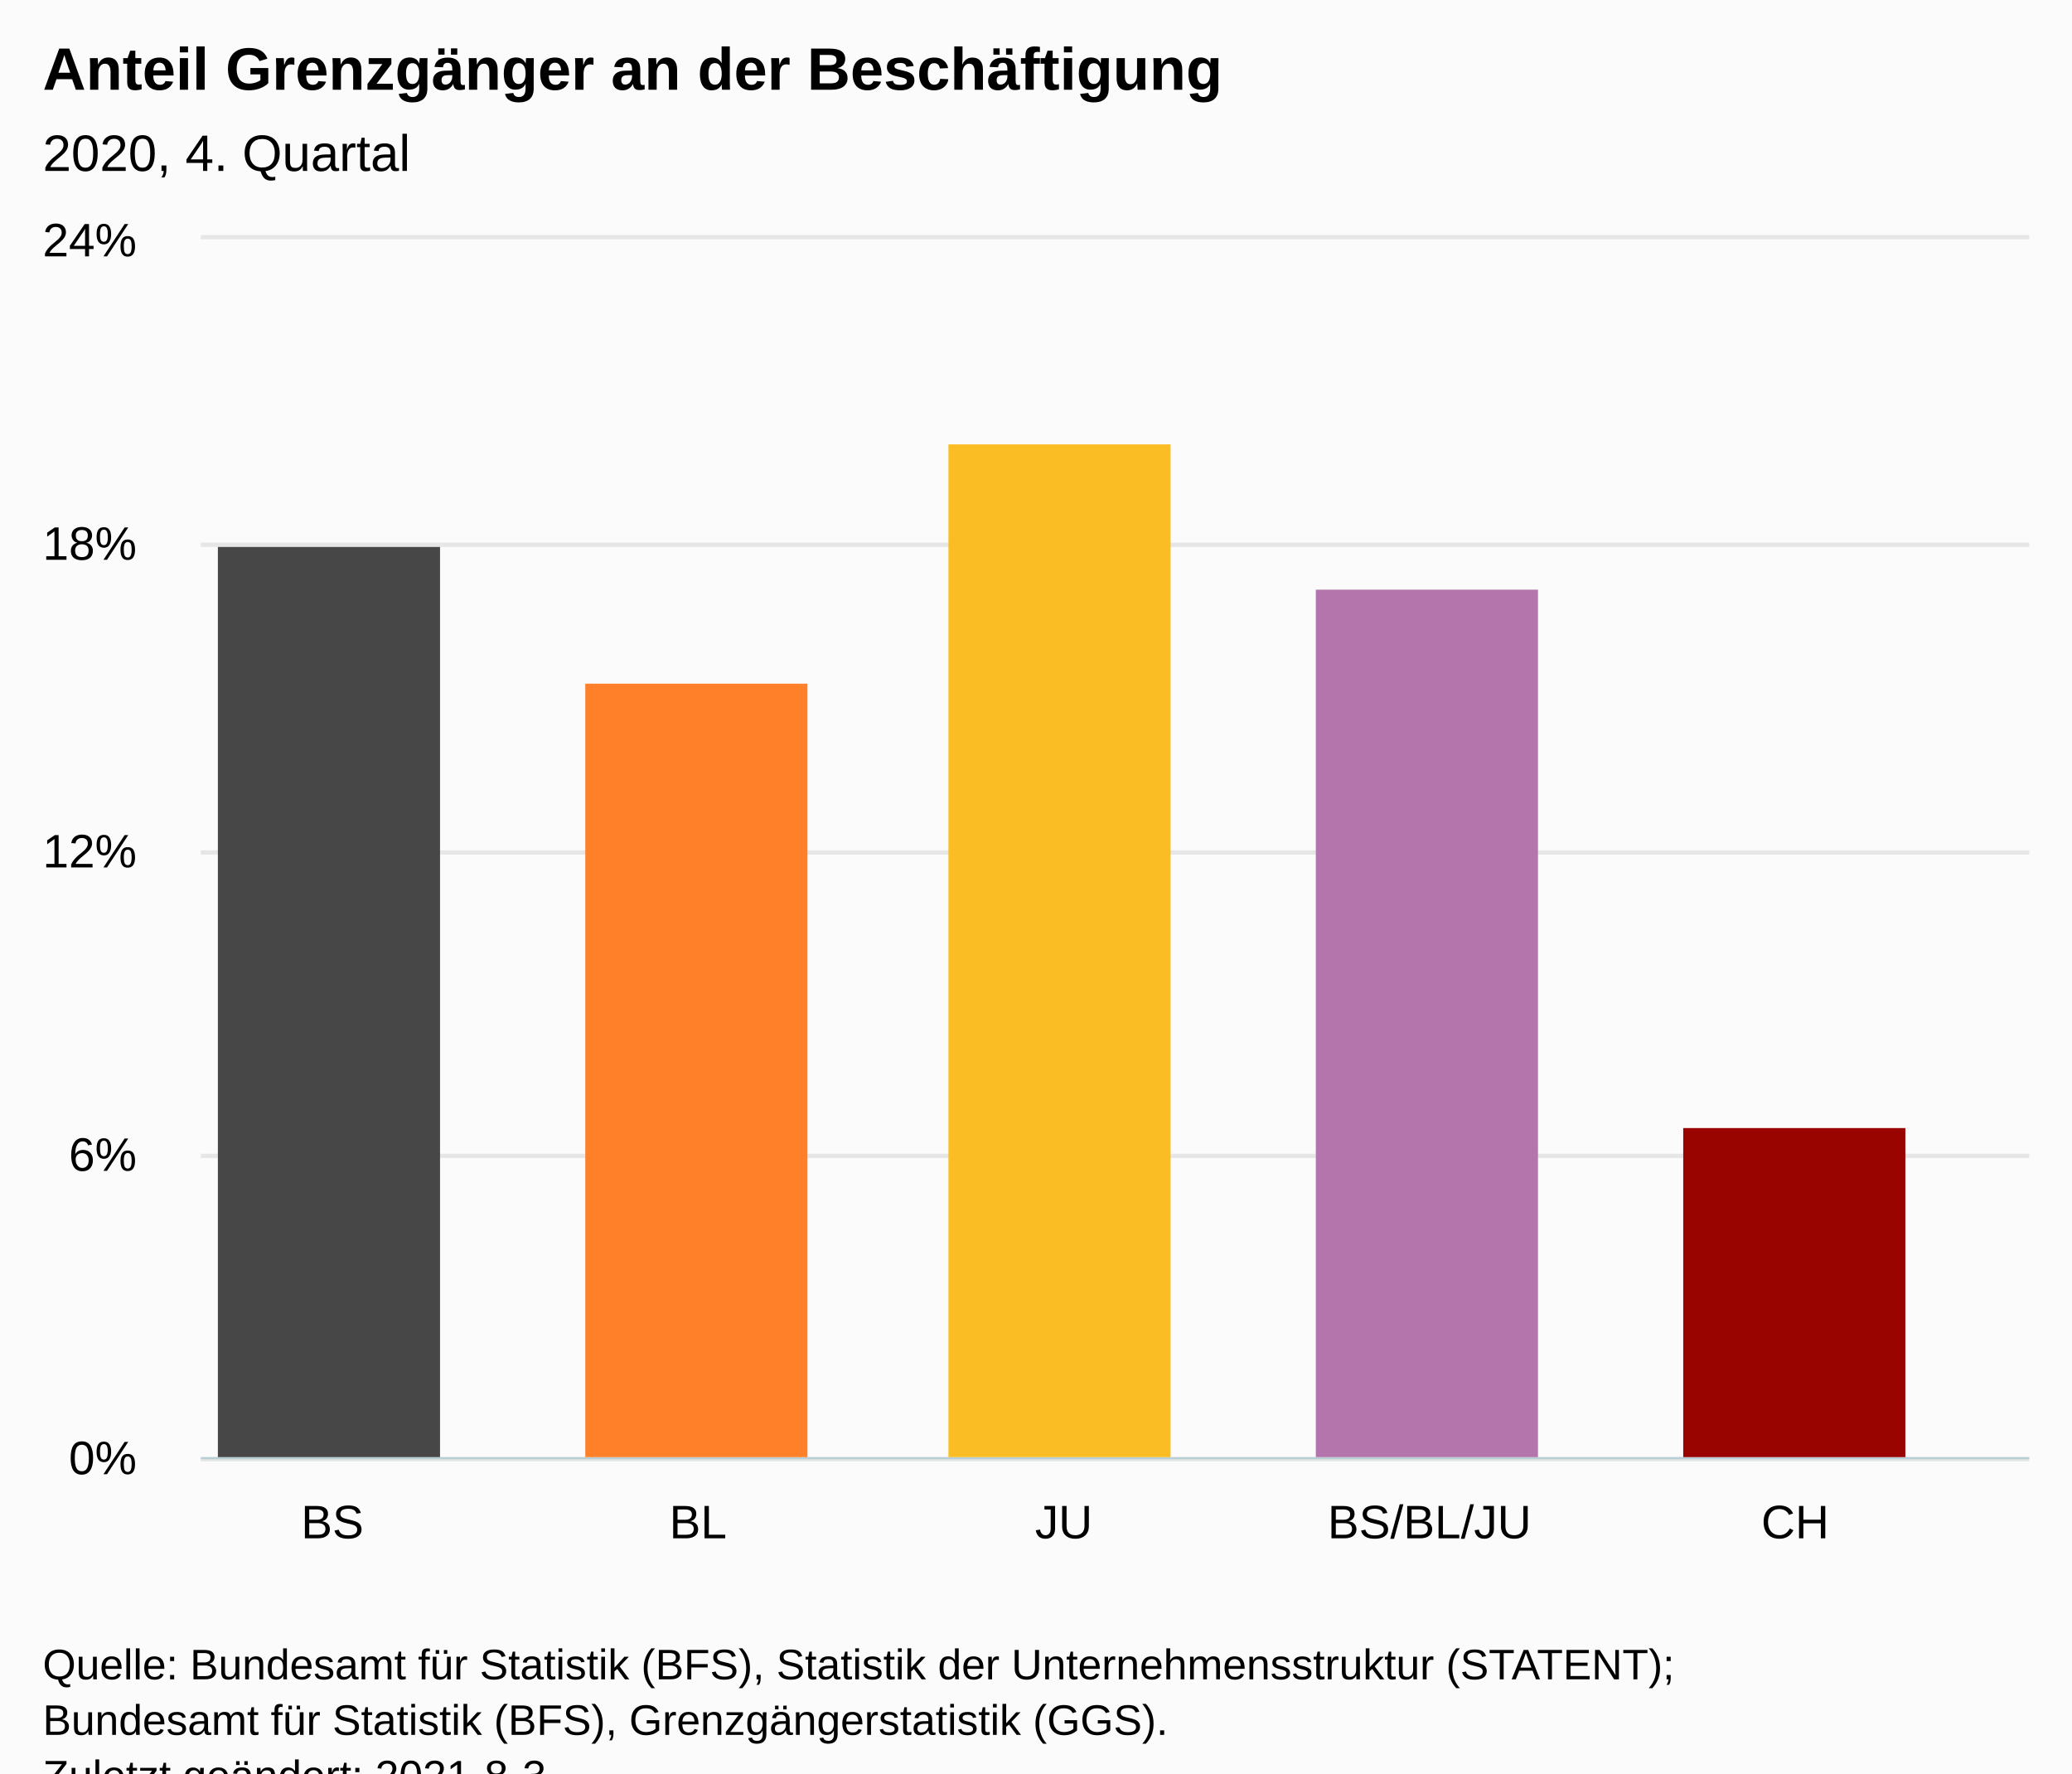
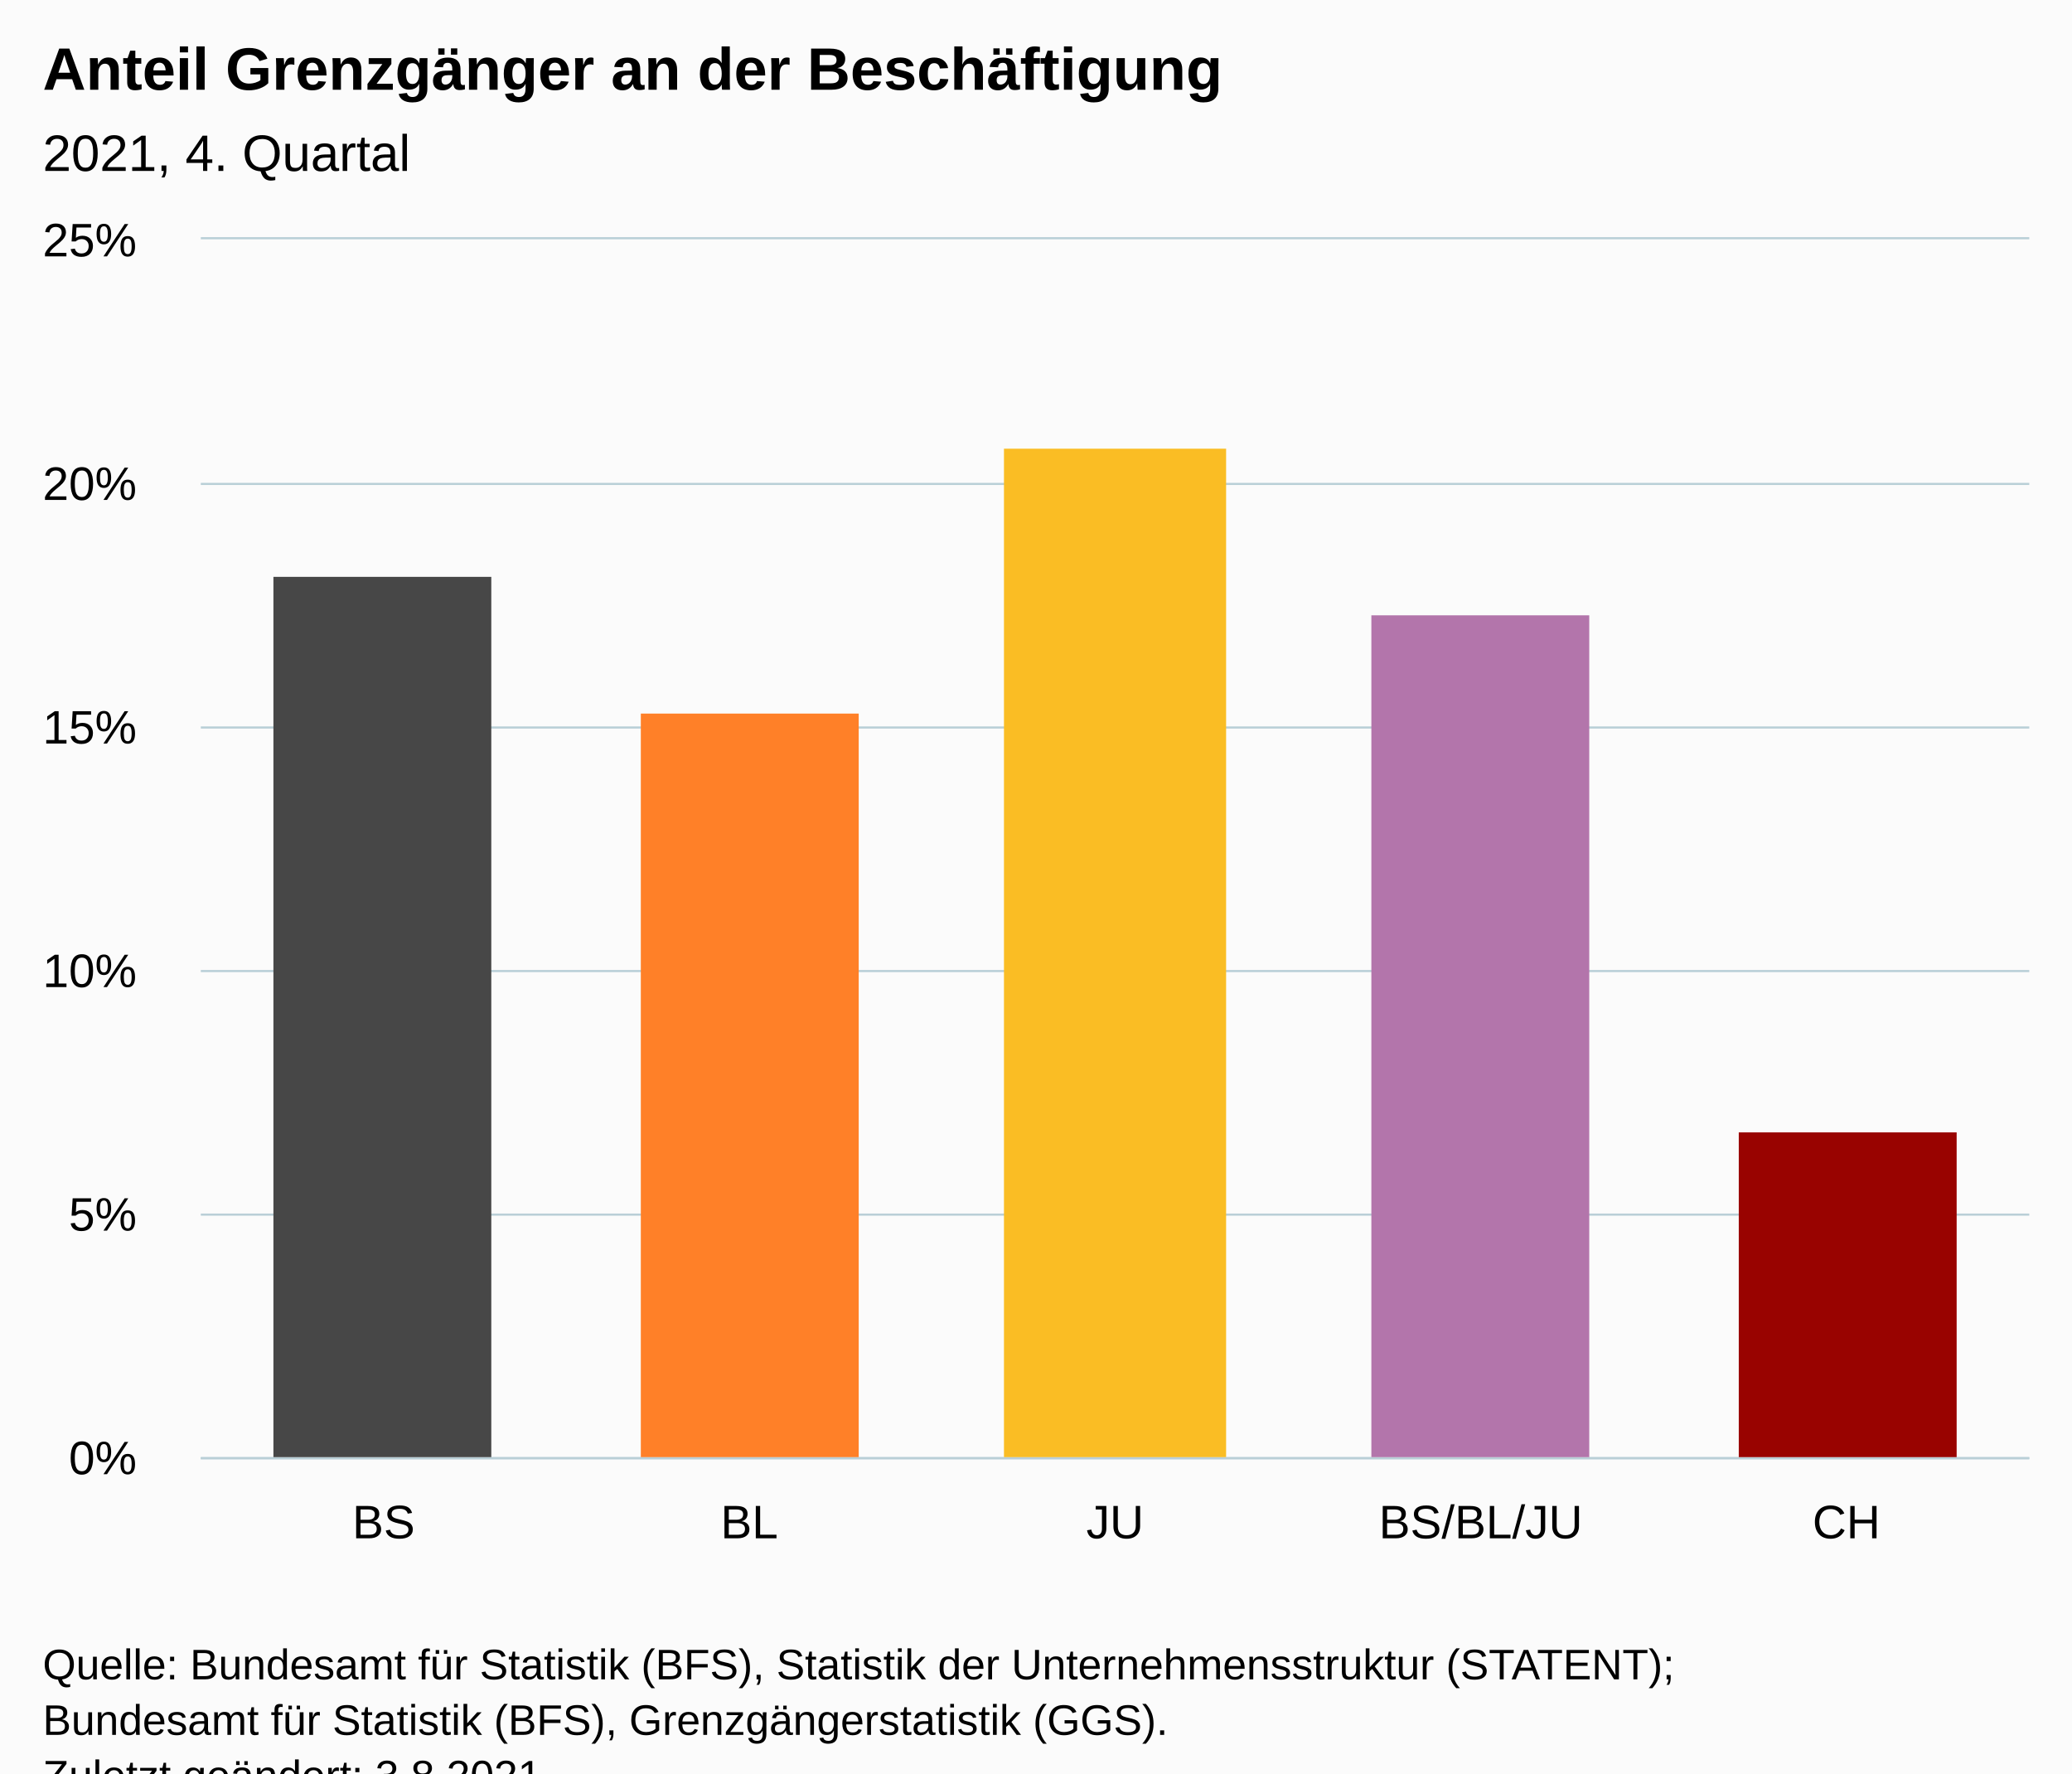
<svg xmlns="http://www.w3.org/2000/svg" version="1.1" class="highcharts-root" style="font-family:Arial;font-size:12px;" viewBox="0 0 485 415">
  <defs>
-     <clipPath id="highcharts-6lr7539-14-">
+     <clipPath id="highcharts-qgi5elj-12-">
      <rect x="0" y="0" width="428" height="285" fill="none" />
    </clipPath>
-     <clipPath id="highcharts-6lr7539-20-">
+     <clipPath id="highcharts-qgi5elj-18-">
      <rect x="0" y="0" width="428" height="285" fill="none" />
    </clipPath>
-     <clipPath id="highcharts-6lr7539-21-">
-       <rect x="0" y="0" width="428" height="285" fill="none" />
-     </clipPath>
-     <clipPath id="highcharts-6lr7539-22-">
+     <clipPath id="highcharts-qgi5elj-19-">
      <rect x="47" y="56" width="428" height="285" fill="none" />
    </clipPath>
  </defs>
  <rect fill="#fbfbfb" class="highcharts-background" x="0" y="0" width="485" height="428" rx="0" ry="0" />
  <rect fill="none" class="highcharts-plot-background" x="47" y="56" width="428" height="285" />
  <g class="highcharts-pane-group" data-z-index="0" />
  <g class="highcharts-grid highcharts-xaxis-grid" data-z-index="1">
    <path fill="none" data-z-index="1" class="highcharts-grid-line" d="M 132.5 56 L 132.5 341" opacity="1" />
    <path fill="none" data-z-index="1" class="highcharts-grid-line" d="M 217.5 56 L 217.5 341" opacity="1" />
    <path fill="none" data-z-index="1" class="highcharts-grid-line" d="M 303.5 56 L 303.5 341" opacity="1" />
    <path fill="none" data-z-index="1" class="highcharts-grid-line" d="M 388.5 56 L 388.5 341" opacity="1" />
    <path fill="none" data-z-index="1" class="highcharts-grid-line" d="M 474.5 56 L 474.5 341" opacity="1" />
    <path fill="none" data-z-index="1" class="highcharts-grid-line" d="M 46.5 56 L 46.5 341" opacity="1" />
  </g>
  <g class="highcharts-grid highcharts-yaxis-grid" data-z-index="1">
-     <path fill="none" stroke="#e6e6e6" stroke-width="1" data-z-index="1" class="highcharts-grid-line" d="M 47 341.5 L 475 341.5" opacity="1" />
-     <path fill="none" stroke="#e6e6e6" stroke-width="1" data-z-index="1" class="highcharts-grid-line" d="M 47 270.5 L 475 270.5" opacity="1" />
-     <path fill="none" stroke="#e6e6e6" stroke-width="1" data-z-index="1" class="highcharts-grid-line" d="M 47 199.5 L 475 199.5" opacity="1" />
-     <path fill="none" stroke="#e6e6e6" stroke-width="1" data-z-index="1" class="highcharts-grid-line" d="M 47 127.5 L 475 127.5" opacity="1" />
-     <path fill="none" stroke="#e6e6e6" stroke-width="1" data-z-index="1" class="highcharts-grid-line" d="M 47 55.5 L 475 55.5" opacity="1" />
+     <path fill="none" stroke="#B9CFD7" stroke-width="0.5" data-z-index="1" class="highcharts-grid-line" d="M 47 341.25 L 475 341.25" opacity="1" />
+     <path fill="none" stroke="#B9CFD7" stroke-width="0.5" data-z-index="1" class="highcharts-grid-line" d="M 47 284.25 L 475 284.25" opacity="1" />
+     <path fill="none" stroke="#B9CFD7" stroke-width="0.5" data-z-index="1" class="highcharts-grid-line" d="M 47 227.25 L 475 227.25" opacity="1" />
+     <path fill="none" stroke="#B9CFD7" stroke-width="0.5" data-z-index="1" class="highcharts-grid-line" d="M 47 170.25 L 475 170.25" opacity="1" />
+     <path fill="none" stroke="#B9CFD7" stroke-width="0.5" data-z-index="1" class="highcharts-grid-line" d="M 47 113.25 L 475 113.25" opacity="1" />
+     <path fill="none" stroke="#B9CFD7" stroke-width="0.5" data-z-index="1" class="highcharts-grid-line" d="M 47 55.75 L 475 55.75" opacity="1" />
  </g>
-   <g class="highcharts-grid highcharts-yaxis-grid" data-z-index="1" />
  <rect fill="none" class="highcharts-plot-border" data-z-index="1" x="47" y="56" width="428" height="285" />
  <g class="highcharts-axis highcharts-xaxis" data-z-index="2">
    <path fill="none" class="highcharts-axis-line" stroke="#B9CFD7" stroke-width="0.5" data-z-index="7" d="M 47 341.25 L 475 341.25" />
  </g>
  <g class="highcharts-axis highcharts-yaxis" data-z-index="2">
    <path fill="none" class="highcharts-axis-line" data-z-index="7" d="M 47 56 L 47 341" />
  </g>
-   <g class="highcharts-axis highcharts-yaxis" data-z-index="2">
-     <path fill="none" class="highcharts-axis-line" data-z-index="7" d="M 475 56 L 475 341" />
-   </g>
  <g class="highcharts-series-group" data-z-index="3">
-     <g class="highcharts-series highcharts-series-0 highcharts-column-series" data-z-index="0.1" opacity="1" transform="translate(47,56) scale(1 1)" clip-path="url(#highcharts-6lr7539-20-)">
-       <rect x="4" y="72" width="52" height="214" fill="#474747" opacity="1" class="highcharts-point highcharts-color-0" />
-       <rect x="90" y="104" width="52" height="182" fill="#FF8028" opacity="1" class="highcharts-point highcharts-color-1" />
-       <rect x="175" y="48" width="52" height="238" fill="#FABD24" opacity="1" class="highcharts-point highcharts-color-2" />
-       <rect x="261" y="82" width="52" height="204" fill="#B375AB" opacity="1" class="highcharts-point highcharts-color-3" />
-       <rect x="347" y="208" width="52" height="78" fill="#990300" opacity="1" class="highcharts-point highcharts-color-4" />
+     <g class="highcharts-series highcharts-series-0 highcharts-column-series" data-z-index="0.1" opacity="1" transform="translate(47,56) scale(1 1)" clip-path="url(#highcharts-qgi5elj-18-)">
+       <rect x="17" y="79" width="51" height="207" fill="#474747" opacity="1" class="highcharts-point highcharts-color-0" />
+       <rect x="103" y="111" width="51" height="175" fill="#FF8028" opacity="1" class="highcharts-point highcharts-color-1" />
+       <rect x="188" y="49" width="52" height="237" fill="#FABD24" opacity="1" class="highcharts-point highcharts-color-2" />
+       <rect x="274" y="88" width="51" height="198" fill="#B375AB" opacity="1" class="highcharts-point highcharts-color-3" />
+       <rect x="360" y="209" width="51" height="77" fill="#990300" opacity="1" class="highcharts-point highcharts-color-4" />
    </g>
    <g class="highcharts-markers highcharts-series-0 highcharts-column-series" data-z-index="0.1" opacity="1" transform="translate(47,56) scale(1 1)" clip-path="none" />
-     <g class="highcharts-series highcharts-series-1 highcharts-column-series" data-z-index="0.1" opacity="1" transform="translate(47,56) scale(1 1)" clip-path="url(#highcharts-6lr7539-21-)" />
-     <g class="highcharts-markers highcharts-series-1 highcharts-column-series" data-z-index="0.1" opacity="1" transform="translate(47,56) scale(1 1)" clip-path="none" />
  </g>
  <text x="10" text-anchor="start" class="highcharts-title" data-z-index="4" style="color:#000000;font-size:14px;font-weight:bold;fill:#000000;" y="21">
    <tspan>Anteil Grenzgänger an der Beschäftigung</tspan>
  </text>
  <text x="10" text-anchor="start" class="highcharts-subtitle" data-z-index="4" style="color:#000000;font-size:12px;font-weight:normal;fill:#000000;" y="40">
-     <tspan>2020, 4. Quartal</tspan>
+     <tspan>2021, 4. Quartal</tspan>
  </text>
  <text x="10" text-anchor="start" class="highcharts-caption" data-z-index="4" style="color:#666666;fill:#666666;" y="375" />
  <g class="highcharts-axis-labels highcharts-xaxis-labels" data-z-index="7">
-     <text x="77.8" style="color:#000000;cursor:default;font-size:11px;white-space:nowrap;fill:#000000;" text-anchor="middle" transform="translate(0,0)" y="360" opacity="1">BS</text>
-     <text x="163.4" style="color:#000000;cursor:default;font-size:11px;white-space:nowrap;fill:#000000;" text-anchor="middle" transform="translate(0,0)" y="360" opacity="1">BL</text>
-     <text x="249" style="color:#000000;cursor:default;font-size:11px;white-space:nowrap;fill:#000000;" text-anchor="middle" transform="translate(0,0)" y="360" opacity="1">JU</text>
-     <text x="334.6" style="color:#000000;cursor:default;font-size:11px;white-space:nowrap;fill:#000000;" text-anchor="middle" transform="translate(0,0)" y="360" opacity="1">BS/BL/JU</text>
-     <text x="420.2" style="color:#000000;cursor:default;font-size:11px;white-space:nowrap;fill:#000000;" text-anchor="middle" transform="translate(0,0)" y="360" opacity="1">CH</text>
+     <text x="89.8" style="color:#000000;cursor:default;font-size:11px;white-space:nowrap;fill:#000000;" text-anchor="middle" transform="translate(0,0)" y="360" opacity="1">BS</text>
+     <text x="175.4" style="color:#000000;cursor:default;font-size:11px;white-space:nowrap;fill:#000000;" text-anchor="middle" transform="translate(0,0)" y="360" opacity="1">BL</text>
+     <text x="261" style="color:#000000;cursor:default;font-size:11px;white-space:nowrap;fill:#000000;" text-anchor="middle" transform="translate(0,0)" y="360" opacity="1">JU</text>
+     <text x="346.6" style="color:#000000;cursor:default;font-size:11px;white-space:nowrap;fill:#000000;" text-anchor="middle" transform="translate(0,0)" y="360" opacity="1">BS/BL/JU</text>
+     <text x="432.2" style="color:#000000;cursor:default;font-size:11px;white-space:nowrap;fill:#000000;" text-anchor="middle" transform="translate(0,0)" y="360" opacity="1">CH</text>
  </g>
  <g class="highcharts-axis-labels highcharts-yaxis-labels" data-z-index="7">
    <text x="32" style="color:#000000;cursor:default;font-size:11px;fill:#000000;" text-anchor="end" transform="translate(0,0)" y="345" opacity="1">0%</text>
-     <text x="32" style="color:#000000;cursor:default;font-size:11px;fill:#000000;" text-anchor="end" transform="translate(0,0)" y="274" opacity="1">6%</text>
-     <text x="32" style="color:#000000;cursor:default;font-size:11px;fill:#000000;" text-anchor="end" transform="translate(0,0)" y="203" opacity="1">12%</text>
-     <text x="32" style="color:#000000;cursor:default;font-size:11px;fill:#000000;" text-anchor="end" transform="translate(0,0)" y="131" opacity="1">18%</text>
-     <text x="32" style="color:#000000;cursor:default;font-size:11px;fill:#000000;" text-anchor="end" transform="translate(0,0)" y="60" opacity="1">24%</text>
+     <text x="32" style="color:#000000;cursor:default;font-size:11px;fill:#000000;" text-anchor="end" transform="translate(0,0)" y="288" opacity="1">5%</text>
+     <text x="32" style="color:#000000;cursor:default;font-size:11px;fill:#000000;" text-anchor="end" transform="translate(0,0)" y="231" opacity="1">10%</text>
+     <text x="32" style="color:#000000;cursor:default;font-size:11px;fill:#000000;" text-anchor="end" transform="translate(0,0)" y="174" opacity="1">15%</text>
+     <text x="32" style="color:#000000;cursor:default;font-size:11px;fill:#000000;" text-anchor="end" transform="translate(0,0)" y="117" opacity="1">20%</text>
+     <text x="32" style="color:#000000;cursor:default;font-size:11px;fill:#000000;" text-anchor="end" transform="translate(0,0)" y="60" opacity="1">25%</text>
  </g>
-   <g class="highcharts-axis-labels highcharts-yaxis-labels" data-z-index="7" />
  <text x="10" class="highcharts-credits" text-anchor="start" data-z-index="8" style="cursor:default;color:#000000;font-size:10px;fill:#000000;" y="393">
    <tspan>Quelle: Bundesamt für Statistik (BFS), Statistik der Unternehmensstruktur (STATENT);</tspan>
    <tspan x="10" dy="13">Bundesamt für Statistik (BFS), Grenzgängerstatistik (GGS).</tspan>
-     <tspan x="10" dy="13">Zuletzt geändert: 2021-8-3</tspan>
+     <tspan x="10" dy="13">Zuletzt geändert: 3.8.2021</tspan>
  </text>
-   <g class="highcharts-control-points" data-z-index="99" clip-path="url(#highcharts-6lr7539-22-)" />
+   <g class="highcharts-control-points" data-z-index="99" clip-path="url(#highcharts-qgi5elj-19-)" />
</svg>
